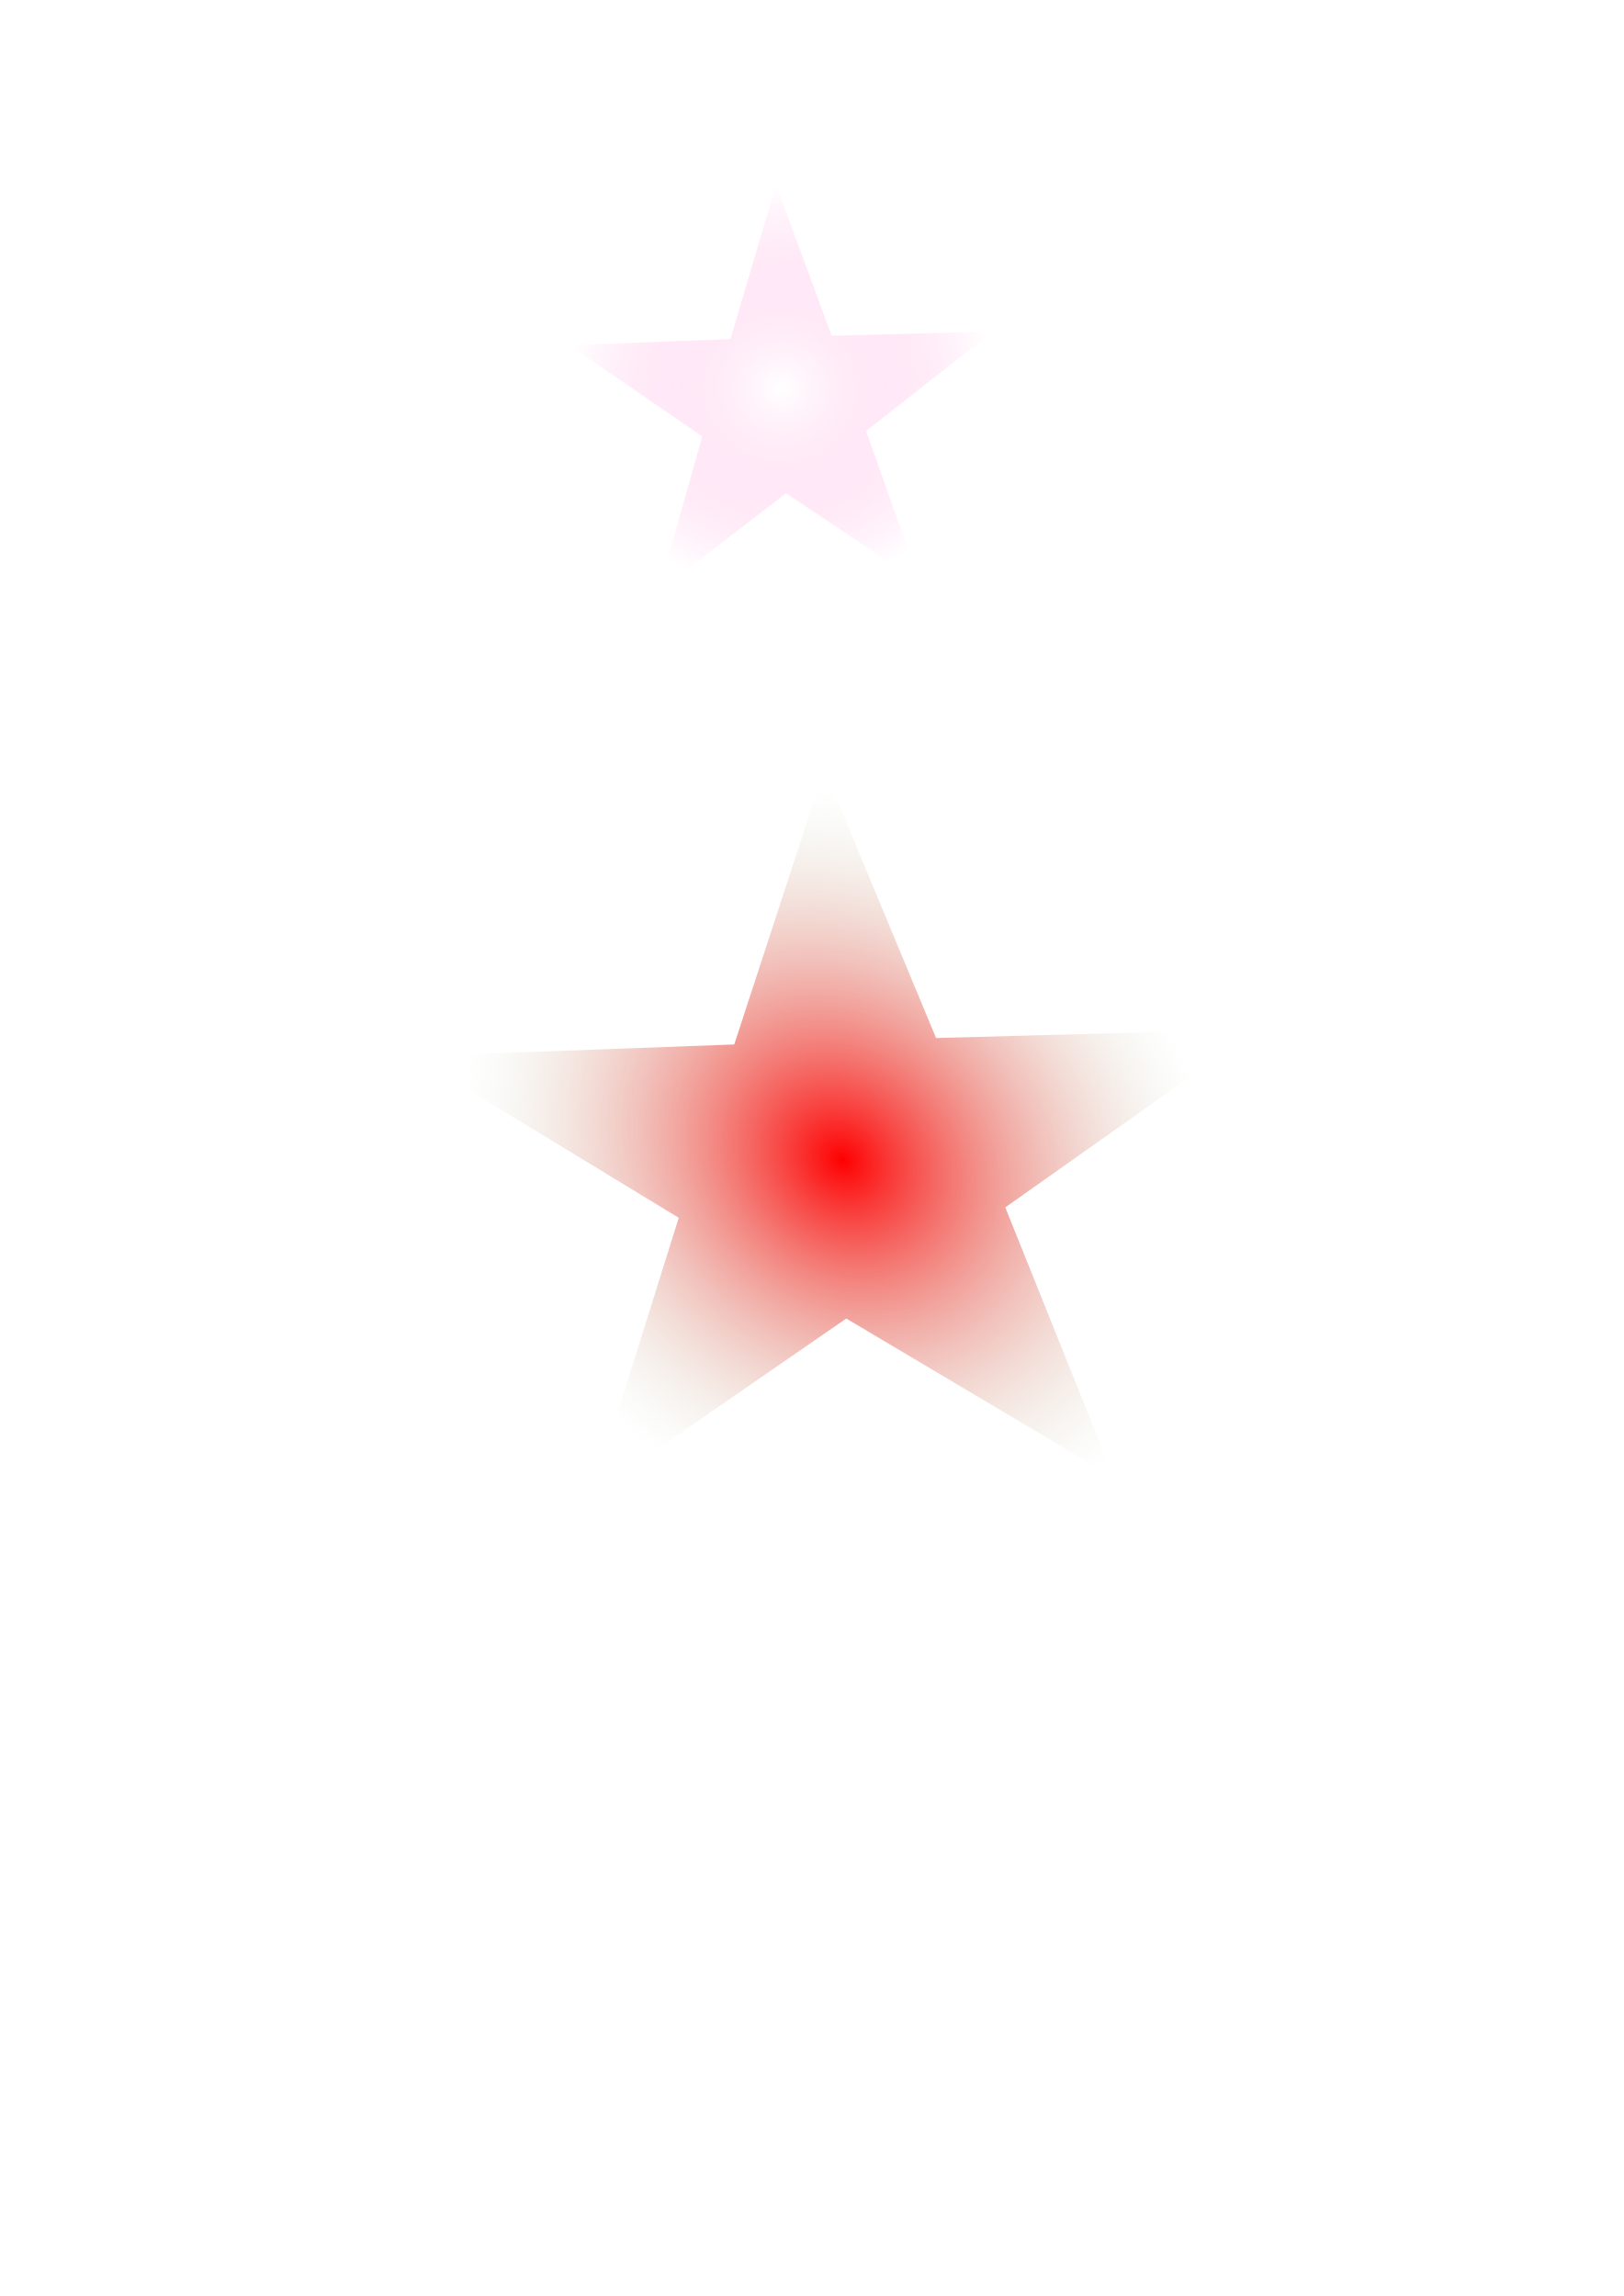
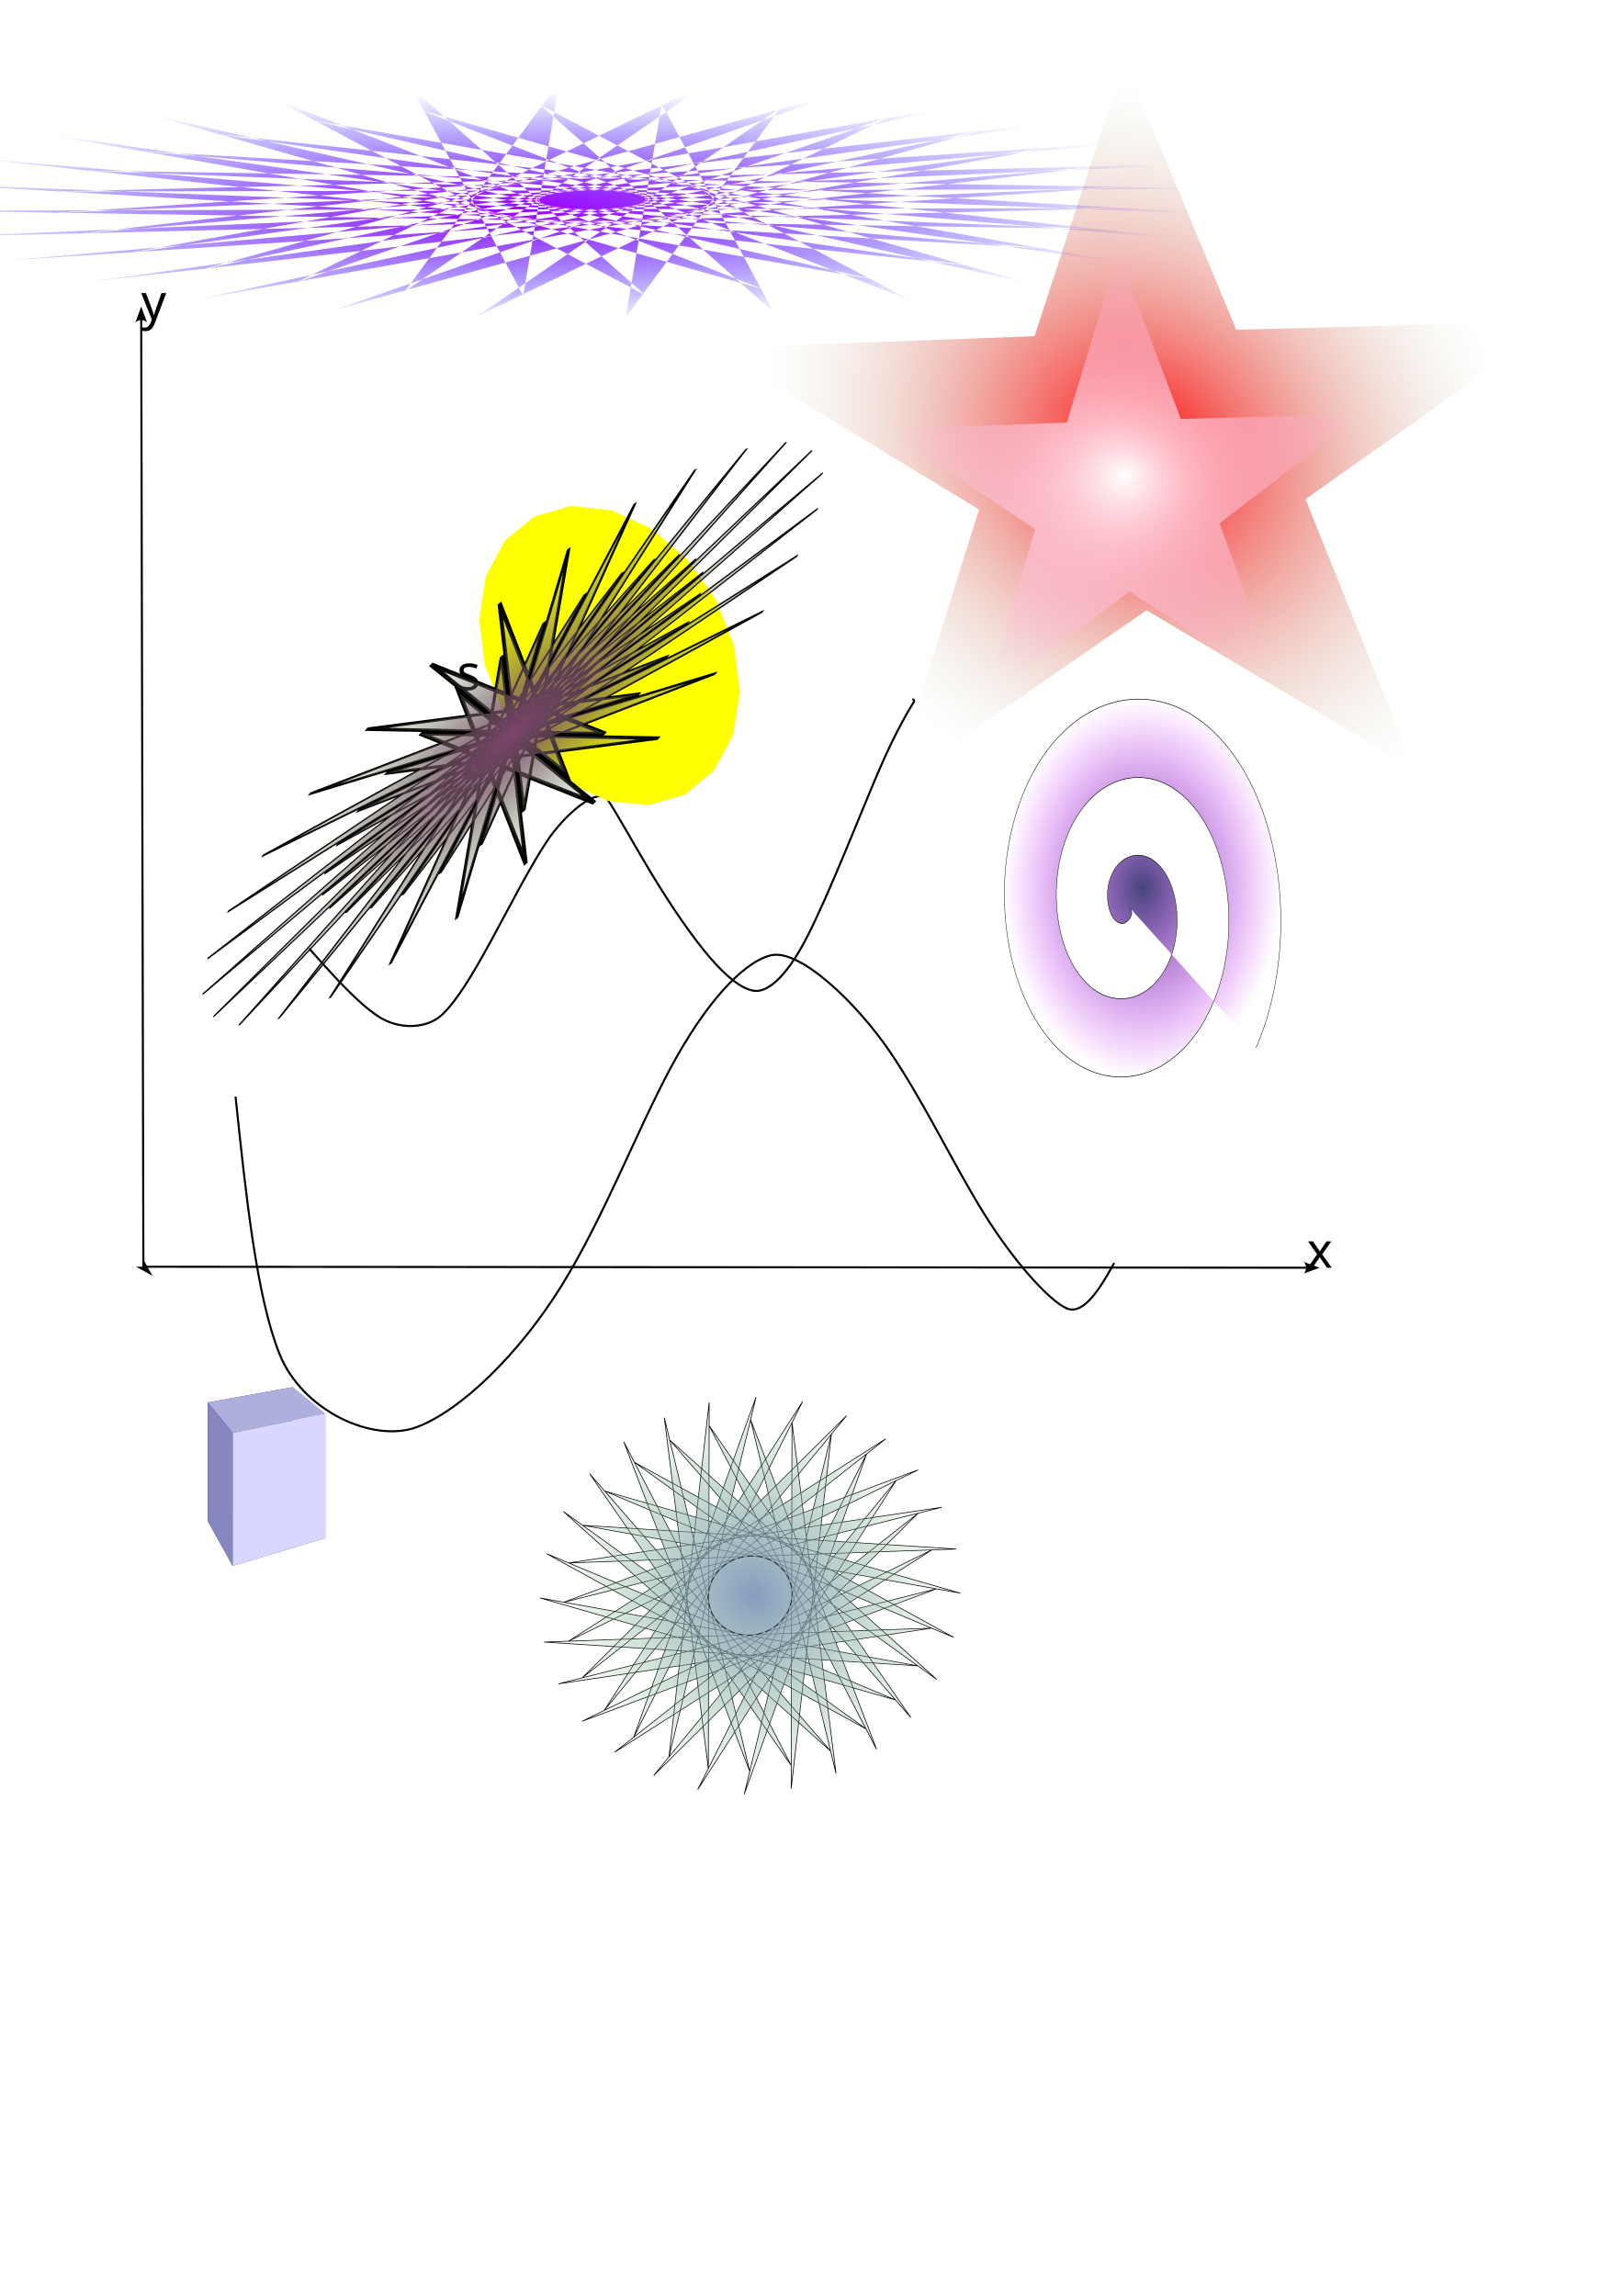
<svg xmlns="http://www.w3.org/2000/svg" xmlns:xlink="http://www.w3.org/1999/xlink" width="210mm" height="297mm" viewBox="0 0 210 297" version="1.1" id="svg130">
  <defs id="defs127">
+     <linearGradient id="linearGradient16926">
+       <stop style="stop-color:#46457c;stop-opacity:1;" offset="0" id="stop16922" />
+       <stop style="stop-color:#cc00ff;stop-opacity:0;" offset="1" id="stop16924" />
+     </linearGradient>
+     <linearGradient id="linearGradient14560">
+       <stop style="stop-color:#7c456c;stop-opacity:1;" offset="0" id="stop14556" />
+       <stop style="stop-color:#577c45;stop-opacity:0;" offset="1" id="stop14558" />
+     </linearGradient>
+     <linearGradient id="linearGradient5880">
+       <stop style="stop-color:#869dbf;stop-opacity:1;" offset="0" id="stop5876" />
+       <stop style="stop-color:#8abf86;stop-opacity:0;" offset="1" id="stop5878" />
+     </linearGradient>
+     <linearGradient id="linearGradient5076">
+       <stop style="stop-color:#86b0bf;stop-opacity:1;" offset="0" id="stop5072" />
+       <stop style="stop-color:#8abf86;stop-opacity:0;" offset="1" id="stop5074" />
+     </linearGradient>
+     <marker style="overflow:visible" id="marker1375" refX="0" refY="0" orient="auto-start-reverse" markerWidth="7.7" markerHeight="5.6" viewBox="0 0 7.7 5.6" preserveAspectRatio="xMidYMid">
+       <path transform="scale(0.7)" d="M -2,-4 9,0 -2,4 c 2,-2.33 2,-5.66 0,-8 z" style="fill:context-stroke;fill-rule:evenodd;stroke:none" id="path1373" />
+     </marker>
+     <marker style="overflow:visible" id="Arrow1L" refX="0" refY="0" orient="auto-start-reverse" markerWidth="8.75" markerHeight="5" viewBox="0 0 8.75 5" preserveAspectRatio="xMidYMid">
+       <path style="fill:context-stroke;fill-rule:evenodd;stroke:none" d="M 0,0 5,-5 -12.5,0 5,5 Z" id="arrow1L" transform="scale(-0.5)" />
+     </marker>
+     <marker style="overflow:visible" id="Arrow2" refX="0" refY="0" orient="auto-start-reverse" markerWidth="7.7" markerHeight="5.6" viewBox="0 0 7.7 5.6" preserveAspectRatio="xMidYMid">
+       <path transform="scale(0.7)" d="M -2,-4 9,0 -2,4 c 2,-2.33 2,-5.66 0,-8 z" style="fill:context-stroke;fill-rule:evenodd;stroke:none" id="arrow2L" />
+     </marker>
+     <linearGradient id="linearGradient954">
+       <stop style="stop-color:#9f00ff;stop-opacity:1;" offset="0" id="stop950" />
+       <stop style="stop-color:#0002ff;stop-opacity:0;" offset="1" id="stop952" />
+     </linearGradient>
    <linearGradient id="linearGradient3142">
      <stop style="stop-color:#ffffff;stop-opacity:1;" offset="0" id="stop3138" />
      <stop style="stop-color:#ffa2de;stop-opacity:0;" offset="1" id="stop3140" />
    </linearGradient>
    <linearGradient id="linearGradient3048">
      <stop style="stop-color:#00ffff;stop-opacity:1;" offset="0" id="stop3046" />
    </linearGradient>
    <linearGradient id="linearGradient1170">
      <stop style="stop-color:#ff0001;stop-opacity:1;" offset="0" id="stop1166" />
      <stop style="stop-color:#cae1c7;stop-opacity:0;" offset="1" id="stop1168" />
    </linearGradient>
    <radialGradient xlink:href="#linearGradient1170" id="radialGradient1174" cx="267.966" cy="316.636" fx="267.966" fy="316.636" r="115.755" gradientTransform="matrix(0.5515006,-0.6828529,0.7145356,0.7236714,-99.23704,264.4132)" gradientUnits="userSpaceOnUse" />
    <radialGradient xlink:href="#linearGradient3142" id="radialGradient3144" cx="349.287" cy="64.581" fx="349.287" fy="64.581" r="103.479" gradientTransform="matrix(1,0,0,0.9611621,0,2.508201)" gradientUnits="userSpaceOnUse" />
+     <radialGradient xlink:href="#linearGradient954" id="radialGradient956" cx="237.748" cy="234.95" fx="237.748" fy="234.95" r="112.773" gradientUnits="userSpaceOnUse" />
+     <radialGradient xlink:href="#linearGradient5076" id="radialGradient5116" cx="420.131" cy="742.884" fx="420.131" fy="742.884" r="2.314" gradientTransform="matrix(1,0,0,0.7872973,0,158.0135)" gradientUnits="userSpaceOnUse" />
+     <radialGradient xlink:href="#linearGradient5880" id="radialGradient5882" cx="149.43" cy="734.462" fx="149.43" fy="734.462" r="142.031" gradientUnits="userSpaceOnUse" gradientTransform="matrix(0.357755,0.9368923,-0.8965394,0.4773536,755.2108,240.906)" />
+     <radialGradient xlink:href="#linearGradient14560" id="radialGradient14562" cx="70.402" cy="-168.444" fx="70.402" fy="-168.444" r="42.119" gradientUnits="userSpaceOnUse" />
+     <radialGradient xlink:href="#linearGradient16926" id="radialGradient16928" cx="536.287" cy="445.155" fx="536.287" fy="445.155" r="89.969" gradientTransform="matrix(1,0,0,0.9061046,0,41.79801)" gradientUnits="userSpaceOnUse" />
  </defs>
-   <g id="layer1" transform="translate(76.98985,170.8898)">
-     <path style="font-variation-settings:normal;opacity:1;fill:url(#radialGradient1174);fill-opacity:1;fill-rule:evenodd;stroke-width:0.265;stroke-linecap:butt;stroke-linejoin:miter;stroke-miterlimit:4;stroke-dasharray:none;stroke-dashoffset:0;stroke-opacity:1;stop-color:#000000;stop-opacity:1" id="path523" d="m 349.208,408.044 -73.376,-48.821 -69.705,53.932 23.757,-84.871 -72.832,-49.628 88.058,-3.632 24.692,-84.603 30.666,82.626 88.093,-2.66 -69.106,54.698 z" transform="matrix(0.471503,0,0,0.4210514,-97.5972,-151.584)" />
-     <path style="font-variation-settings:normal;opacity:1;vector-effect:none;fill:url(#radialGradient3144);fill-opacity:1;fill-rule:nonzero;stroke-width:0.265;stroke-linecap:butt;stroke-linejoin:miter;stroke-miterlimit:4;stroke-dasharray:none;stroke-dashoffset:0;stroke-opacity:1;-inkscape-stroke:none;stop-color:#000000;stop-opacity:1" id="path986" d="m 417.219,159.858 -65.455,-43.836 -62.451,48.019 21.464,-75.798 -64.967,-44.556 78.721,-3.009 22.299,-75.556 27.188,73.938 78.749,-2.14 -61.917,48.705 z" transform="matrix(0.2645833,0,0,0.2645833,-68.3871,-137.7854)" />
+   <g id="layer1" transform="translate(76.98985,170.8898)" style="display:inline">
+     <path style="font-variation-settings:normal;opacity:1;fill:url(#radialGradient1174);fill-opacity:1;fill-rule:evenodd;stroke-width:0.265;stroke-linecap:butt;stroke-linejoin:miter;stroke-miterlimit:4;stroke-dasharray:none;stroke-dashoffset:0;stroke-opacity:1;stop-color:#000000;stop-opacity:1" id="path523" d="m 349.208,408.044 -73.376,-48.821 -69.705,53.932 23.757,-84.871 -72.832,-49.628 88.058,-3.632 24.692,-84.603 30.666,82.626 88.093,-2.66 -69.106,54.698 z" transform="matrix(0.471503,0,0,0.4210514,-58.76097,-243.1998)" />
+     <path style="font-variation-settings:normal;opacity:1;vector-effect:none;fill:url(#radialGradient3144);fill-opacity:1;fill-rule:nonzero;stroke-width:0.265;stroke-linecap:butt;stroke-linejoin:miter;stroke-miterlimit:4;stroke-dasharray:none;stroke-dashoffset:0;stroke-opacity:1;-inkscape-stroke:none;stop-color:#000000;stop-opacity:1" id="path986" d="m 417.219,159.858 -65.455,-43.836 -62.451,48.019 21.464,-75.798 -64.967,-44.556 78.721,-3.009 22.299,-75.556 27.188,73.938 78.749,-2.14 -61.917,48.705 z" transform="matrix(0.2978534,0,0,0.2899775,-35.67669,-128.0258)" />
+     <path style="font-variation-settings:normal;opacity:1;vector-effect:none;fill:url(#radialGradient956);fill-opacity:1;fill-rule:evenodd;stroke-width:0.265;stroke-linecap:butt;stroke-linejoin:miter;stroke-miterlimit:4;stroke-dasharray:none;stroke-dashoffset:0;stroke-opacity:1;-inkscape-stroke:none;stop-color:#000000;stop-opacity:1" id="path315" d="M 353.052,265.15 162.742,200.2 346.514,289.617 175.428,183.947 334.695,312.016 191.413,170.925 318.189,331.222 209.894,161.786 297.822,346.275 229.946,156.988 274.617,356.418 250.563,156.773 249.736,361.143 270.71,161.151 224.428,360.213 289.378,169.903 199.961,353.674 305.631,182.589 177.563,341.856 318.654,198.573 158.356,325.349 327.793,217.055 143.304,304.982 332.59,237.107 133.161,281.777 332.805,257.723 128.436,256.896 328.427,277.871 129.366,231.588 319.676,296.539 135.904,207.122 306.99,312.792 147.723,184.723 291.005,325.814 164.229,165.516 272.524,334.953 184.596,150.464 l 67.876,189.286 -44.67,-199.429 24.054,199.644 0.827,-204.369 -20.974,199.991 46.282,-199.061 -64.951,190.31 89.417,-183.772 L 176.787,314.15 304.855,154.883 163.764,298.166 324.062,171.39 l -169.437,108.294 184.489,-87.928 -189.286,67.876 199.429,-44.67 -199.644,24.054 204.369,0.827 -199.991,-20.974 z" transform="matrix(-0.3139204,-0.1207826,0.6973468,-0.06062633,-97.84034,-100.8543)" />
+     <path style="font-variation-settings:normal;opacity:1;vector-effect:none;fill:none;fill-opacity:1;stroke:#000000;stroke-width:0.265;stroke-linecap:butt;stroke-linejoin:miter;stroke-miterlimit:4;stroke-dasharray:none;stroke-dashoffset:0;stroke-opacity:1;-inkscape-stroke:none;stop-color:#000000;stop-opacity:1" d="m -46.527,-29.047 c 1.329,12.67 2.72,25.933 5.688,33.308 2.968,7.375 12.124,11.561 17.769,9.447 5.645,-2.113 13.206,-9.409 18.687,-18.252 5.481,-8.843 9.8,-20.158 14.155,-28.261 4.355,-8.103 9.222,-13.585 12.919,-14.503 3.696,-0.918 11.05,6.063 15.409,12.457 4.359,6.394 8.226,14.58 12.114,20.847 3.888,6.267 8.5,11.401 10.794,12.371 2.294,0.97 4.652,-3.269 6.104,-5.882" id="path1033" />
+     <path style="font-variation-settings:normal;opacity:1;fill:none;fill-opacity:1;stroke:#000000;stroke-width:0.265;stroke-linecap:butt;stroke-linejoin:miter;stroke-miterlimit:4;stroke-dasharray:none;stroke-dashoffset:0;stroke-opacity:1;marker-start:url(#Arrow2);marker-mid:url(#Arrow1L);marker-end:url(#marker1375);stop-color:#000000;stop-opacity:1" d="m -58.726,-129.572 c 0,0 0.28,122.541 0.28,122.541 0,0 150.462,0.128 150.462,0.128" id="path1041" />
+     <path style="font-variation-settings:normal;opacity:0.4;vector-effect:none;fill:#0000a0;fill-opacity:0;stroke:none;stroke-width:4.125;stroke-linecap:butt;stroke-linejoin:round;stroke-miterlimit:4;stroke-dasharray:none;stroke-dashoffset:0;stroke-opacity:1;-inkscape-stroke:none;stop-color:#000000;stop-opacity:1" d="m 282.459,617.658 c 0.207,-0.45 4.136,-8.221 8.732,-17.27 4.596,-9.049 13.338,-27.194 19.426,-40.324 13.765,-29.683 21.012,-43.32 30.806,-57.966 12.861,-19.233 26.711,-32.146 36.117,-33.672 10.431,-1.693 29.283,12.059 47.436,34.602 10.289,12.777 16.775,23.173 36.331,58.231 14.31,25.653 24.32,41.923 32.352,52.584 l 3.49,4.632 H 389.616 c -59.143,0 -107.364,-0.368 -107.157,-0.817 z" id="path1114" transform="matrix(0.2645833,0,0,0.2645833,-76.98985,-170.8898)" />
+     <path style="font-variation-settings:normal;opacity:0.4;vector-effect:none;fill:#8686bf;fill-opacity:0;stroke:none;stroke-width:4.125;stroke-linecap:butt;stroke-linejoin:round;stroke-miterlimit:4;stroke-dasharray:none;stroke-dashoffset:0;stroke-opacity:1;-inkscape-stroke:none;stop-color:#000000;stop-opacity:1" d="m 282.459,617.658 c 0.207,-0.45 4.136,-8.221 8.732,-17.27 4.596,-9.049 13.338,-27.194 19.426,-40.324 13.765,-29.683 21.012,-43.32 30.806,-57.966 12.861,-19.233 26.711,-32.146 36.117,-33.672 10.431,-1.693 29.283,12.059 47.436,34.602 10.289,12.777 16.775,23.173 36.331,58.231 14.31,25.653 24.32,41.923 32.352,52.584 l 3.49,4.632 H 389.616 c -59.143,0 -107.364,-0.368 -107.157,-0.817 z" id="path1116" transform="matrix(0.2645833,0,0,0.2645833,-76.98985,-170.8898)" />
+     <path style="font-variation-settings:normal;opacity:0.4;vector-effect:none;fill:#8686bf;fill-opacity:0;stroke:none;stroke-width:4.125;stroke-linecap:butt;stroke-linejoin:round;stroke-miterlimit:4;stroke-dasharray:none;stroke-dashoffset:0;stroke-opacity:1;-inkscape-stroke:none;stop-color:#000000;stop-opacity:1" d="m 184.18,698.014 c -18.816,-3.271 -36.91,-16.945 -45.184,-34.146 -3.661,-7.611 -9.417,-27.573 -10.968,-38.036 l -0.767,-5.177 h 75.31 75.31 l -4.499,7.356 c -16.734,27.359 -44.357,55.809 -63.597,65.503 -10.256,5.167 -15.978,6.172 -25.605,4.499 z" id="path1118" transform="matrix(0.2645833,0,0,0.2645833,-76.98985,-170.8898)" />
+     <text xml:space="preserve" style="font-size:6.35px;line-height:1.25;font-family:sans-serif;-inkscape-font-specification:'sans-serif, Normal';font-variant-ligatures:none;stroke-width:0.265" x="92.017" y="-6.903" id="text1507">
+       <tspan id="tspan1505" style="stroke-width:0.265" x="92.017" y="-6.903">x</tspan>
+     </text>
+     <text xml:space="preserve" style="font-size:6.35px;line-height:1.25;font-family:sans-serif;-inkscape-font-specification:'sans-serif, Normal';font-variant-ligatures:none;stroke-width:0.265" x="-58.726" y="-129.572" id="text1511">
+       <tspan id="tspan1509" style="stroke-width:0.265" x="-58.726" y="-129.572">y</tspan>
+     </text>
+     <text xml:space="preserve" style="font-size:6.35px;line-height:1.25;font-family:sans-serif;-inkscape-font-specification:'sans-serif, Normal';font-variant-ligatures:none;stroke-width:0.265" x="-17.892" y="-81.622" id="text1527">
+       <tspan id="tspan1525" style="stroke-width:0.265" x="-17.892" y="-81.622">s</tspan>
+     </text>
+     <path style="font-variation-settings:normal;opacity:1;vector-effect:none;fill:none;fill-opacity:1;stroke:#000000;stroke-width:0.266;stroke-linecap:butt;stroke-linejoin:miter;stroke-miterlimit:4;stroke-dasharray:none;stroke-dashoffset:0;stroke-opacity:1;-inkscape-stroke:none;stop-color:#000000;stop-opacity:1" d="m -37.011,-48.191 c 3.237,3.625 6.355,7.118 9.033,8.831 2.678,1.714 6.208,1.523 8.108,-0.224 1.9,-1.747 3.944,-5.13 6.321,-9.484 2.377,-4.353 5.03,-9.588 7.295,-13.004 2.265,-3.416 6.622,-7.222 7.896,-5.317 1.274,1.905 3.606,6.201 6.016,10.144 2.411,3.942 4.921,7.583 7.111,10.149 2.19,2.566 4.174,4.132 5.747,4.368 1.573,0.236 4.015,-1.391 6.86,-6.93 2.845,-5.539 6.772,-15.617 9.197,-21.304 2.424,-5.688 4.444,-8.835 4.615,-9.102 0.171,-0.267 -0.178,-0.394 -0.178,-0.394" id="path470" />
+     <path style="fill:url(#radialGradient16928);fill-rule:evenodd;stroke:#000000;stroke-width:0.265;fill-opacity:1" id="path826" d="m 527.837,453.601 c 4.116,3.03 -2.054,7.043 -5.037,6.841 -8.082,-0.548 -10.86,-10.372 -8.645,-16.915 3.963,-11.703 18.34,-15.187 28.792,-10.449 15.34,6.953 19.621,26.408 12.253,40.67 -9.82,19.01 -34.51,24.1 -52.548,14.057 -22.698,-12.638 -28.601,-42.629 -15.861,-64.426 15.43,-26.398 50.758,-33.116 76.303,-17.665 30.105,18.209 37.639,58.892 19.469,88.181 -20.978,33.816 -67.029,42.168 -100.059,21.273 -37.53,-23.742 -46.7,-75.17 -23.077,-111.937 26.502,-41.247 83.312,-51.235 123.814,-24.881 44.965,29.259 55.772,91.456 26.684,135.692" transform="matrix(0.1990287,0,0,0.3003028,-35.94456,-189.6977)" />
+     <path style="font-variation-settings:normal;opacity:1;vector-effect:none;fill:#ffff00;fill-opacity:1;fill-rule:evenodd;stroke-width:0.265;stroke-linecap:butt;stroke-linejoin:miter;stroke-miterlimit:4;stroke-dasharray:none;stroke-dashoffset:0;stroke-opacity:1;-inkscape-stroke:none;stop-color:#000000;stop-opacity:1" id="path880" d="m 193.476,365.141 -19.012,10.24 -21.246,3.864 -21.4,-2.891 -19.459,-9.362 -15.614,-14.917 -10.24,-19.012 -3.864,-21.246 2.891,-21.4 9.362,-19.459 14.917,-15.614 19.012,-10.24 21.246,-3.864 21.4,2.891 19.459,9.362 15.614,14.917 10.24,19.012 3.864,21.246 -2.891,21.4 -9.362,19.459 z" transform="matrix(-0.1457147,-0.2581131,-0.1960959,0.1107036,84.77584,-81.29019)" />
+     <path style="fill:url(#radialGradient5882);fill-opacity:1;stroke:#000000;stroke-width:0.5;paint-order:stroke fill markers" id="path4380" d="M 287.744,776.696 79.181,630.333 274.719,805.812 103.955,616.709 255.542,831.3 131.139,608.94 231.175,851.881 159.37,607.413 202.839,866.524 187.233,612.208 171.954,874.494 213.331,623.082 140.071,875.393 236.354,639.491 108.787,869.174 255.149,660.611 79.671,856.149 268.773,685.385 54.183,836.972 276.543,712.569 33.602,812.605 278.069,740.8 18.959,784.269 273.275,768.663 10.988,753.384 262.401,794.761 10.09,721.501 245.992,817.784 16.309,690.217 224.871,836.579 29.334,661.101 200.098,850.203 48.51,635.613 172.914,857.973 72.878,615.032 144.683,859.499 101.214,600.389 116.82,854.705 132.098,592.418 90.722,843.831 163.982,591.52 67.698,827.422 195.266,597.739 48.903,806.301 224.382,610.764 35.279,781.528 249.869,629.94 27.509,754.344 270.451,654.308 25.983,726.113 285.094,682.644 30.778,698.25 293.064,713.528 41.652,672.152 293.963,745.412 58.061,649.128 Z" transform="matrix(-0.1104333,0.1511144,-0.1556109,-0.09837137,150.9551,84.68076)" />
+     <path style="font-variation-settings:normal;opacity:0.4;vector-effect:none;fill:url(#radialGradient5116);fill-opacity:1;stroke:none;stroke-width:1.459;stroke-linecap:butt;stroke-linejoin:round;stroke-miterlimit:4;stroke-dasharray:none;stroke-dashoffset:0;stroke-opacity:1;-inkscape-stroke:none;stop-color:#000000;stop-opacity:1" d="m 418.873,743.6 -1.056,-1.324 0.856,-0.693 c 1.045,-0.847 2.479,-0.641 3.254,0.466 0.833,1.19 0.709,1.583 -0.716,2.263 -1.281,0.611 -1.284,0.61 -2.339,-0.712 z" id="path4498" transform="matrix(0.2645833,0,0,0.2645833,-76.98985,-170.8898)" />
+     <path style="font-variation-settings:normal;opacity:0.4;vector-effect:none;fill:#8686bf;fill-opacity:0;stroke:none;stroke-width:1.459;stroke-linecap:butt;stroke-linejoin:round;stroke-miterlimit:4;stroke-dasharray:none;stroke-dashoffset:0;stroke-opacity:1;-inkscape-stroke:none;stop-color:#000000;stop-opacity:1" d="" id="path5874" transform="matrix(0.2645833,0,0,0.2645833,-76.98985,-170.8898)" />
+     <g id="g12068" style="font-variation-settings:normal;opacity:1;vector-effect:none;fill:none;fill-opacity:1;fill-rule:evenodd;stroke:#000000;stroke-width:1;stroke-linecap:butt;stroke-linejoin:miter;stroke-miterlimit:4;stroke-dasharray:none;stroke-dashoffset:0;stroke-opacity:1;-inkscape-stroke:none;stop-color:#000000;stop-opacity:1">
+       <path id="path12080" style="font-variation-settings:normal;opacity:1;vector-effect:none;fill:#e9e9ff;fill-opacity:1;fill-rule:evenodd;stroke:none;stroke-width:1;stroke-linecap:butt;stroke-linejoin:round;stroke-miterlimit:4;stroke-dasharray:none;stroke-dashoffset:0;stroke-opacity:1;-inkscape-stroke:none;stop-color:#000000;stop-opacity:1" d="m -39.105,22.989 4.231,5.068 V 11.993 l -4.231,-3.454 z" points="-34.874,28.057 -34.874,11.993 -39.105,8.539 -39.105,22.989 " />
+       <path id="path12070" style="font-variation-settings:normal;opacity:1;vector-effect:none;fill:#353564;fill-opacity:1;fill-rule:evenodd;stroke:none;stroke-width:1;stroke-linecap:butt;stroke-linejoin:round;stroke-miterlimit:4;stroke-dasharray:none;stroke-dashoffset:0;stroke-opacity:1;-inkscape-stroke:none;stop-color:#000000;stop-opacity:1" d="M -50.117,25.893 V 10.518 l 11.012,-1.979 v 14.45 z" points="-50.117,10.518 -39.105,8.539 -39.105,22.989 -50.117,25.893 " />
+       <path id="path12078" style="font-variation-settings:normal;opacity:1;vector-effect:none;fill:#afafde;fill-opacity:1;fill-rule:evenodd;stroke:none;stroke-width:1;stroke-linecap:butt;stroke-linejoin:round;stroke-miterlimit:4;stroke-dasharray:none;stroke-dashoffset:0;stroke-opacity:1;-inkscape-stroke:none;stop-color:#000000;stop-opacity:1" d="m -50.117,10.518 3.216,3.938 12.027,-2.463 -4.231,-3.454 z" points="-46.901,14.456 -34.874,11.993 -39.105,8.539 -50.117,10.518 " />
+       <path id="path12072" style="font-variation-settings:normal;opacity:1;vector-effect:none;fill:#4d4d9f;fill-opacity:1;fill-rule:evenodd;stroke:none;stroke-width:1;stroke-linecap:butt;stroke-linejoin:round;stroke-miterlimit:4;stroke-dasharray:none;stroke-dashoffset:0;stroke-opacity:1;-inkscape-stroke:none;stop-color:#000000;stop-opacity:1" d="m -50.117,25.893 3.216,5.778 12.027,-3.614 -4.231,-5.068 z" points="-46.901,31.671 -34.874,28.057 -39.105,22.989 -50.117,25.893 " />
+       <path id="path12076" style="font-variation-settings:normal;opacity:1;vector-effect:none;fill:#d7d7ff;fill-opacity:1;fill-rule:evenodd;stroke:none;stroke-width:1;stroke-linecap:butt;stroke-linejoin:round;stroke-miterlimit:4;stroke-dasharray:none;stroke-dashoffset:0;stroke-opacity:1;-inkscape-stroke:none;stop-color:#000000;stop-opacity:1" d="M -46.901,31.671 V 14.456 l 12.027,-2.463 v 16.064 z" points="-46.901,14.456 -34.874,11.993 -34.874,28.057 -46.901,31.671 " />
+       <path id="path12074" style="font-variation-settings:normal;opacity:1;vector-effect:none;fill:#8686bf;fill-opacity:1;fill-rule:evenodd;stroke:none;stroke-width:1;stroke-linecap:butt;stroke-linejoin:round;stroke-miterlimit:4;stroke-dasharray:none;stroke-dashoffset:0;stroke-opacity:1;-inkscape-stroke:none;stop-color:#000000;stop-opacity:1" d="m -50.117,25.893 3.216,5.778 V 14.456 l -3.216,-3.938 z" points="-46.901,31.671 -46.901,14.456 -50.117,10.518 -50.117,25.893 " />
+     </g>
+     <path style="fill:url(#radialGradient14562);fill-opacity:1;stroke:#000000;stroke-width:0.5;paint-order:stroke fill markers;stroke-dasharray:none" id="path14554" d="m 96.283,-168.437 -66.78,-10.013 66.129,15.772 -62.877,-24.622 60.961,30.091 -55.822,-37.996 52.737,42.902 -45.967,-49.465 41.868,53.562 -33.808,-58.453 28.9,61.535 -19.953,-64.511 14.482,66.423 -5.098,-67.333 -0.661,67.981 10.013,-66.78 -15.772,66.129 24.622,-62.877 -30.091,60.961 37.996,-55.822 -42.902,52.737 49.465,-45.967 -53.562,41.868 58.453,-33.808 -61.535,28.9 64.511,-19.953 -66.423,14.482 67.333,-5.098 -67.981,-0.661 66.78,10.013 -66.129,-15.772 62.877,24.622 -60.961,-30.091 55.822,37.996 -52.737,-42.902 45.967,49.465 -41.868,-53.562 33.808,58.453 -28.9,-61.535 19.953,64.511 -14.482,-66.423 5.098,67.333 0.661,-67.981 -10.013,66.78 15.772,-66.129 -24.622,62.877 30.091,-60.961 -37.996,55.822 42.902,-52.737 -49.465,45.967 53.562,-41.868 -58.453,33.808 61.535,-28.9 -64.511,19.953 66.423,-14.482 -67.333,5.098 z" transform="matrix(0.4626995,0,-0.833209,0.8953346,-183.6094,74.82743)" />
  </g>
  <g id="layer2">
    <path style="opacity:0.489;fill:#ffcc00;fill-opacity:0;fill-rule:evenodd;stroke-width:1.084;stroke-dasharray:none" d="m 149.775,374.541 c -22.739,-4.945 -43.969,-21.406 -54.898,-42.566 -14.521,-28.115 -13.729,-60.035 2.168,-87.385 6.49,-11.166 20.618,-25.197 32.334,-32.11 9.014,-5.319 24.387,-10.978 33.363,-12.28 l 5.243,-0.761 -5.58,5.219 c -3.069,2.87 -7.788,8.156 -10.486,11.746 -4.924,6.55 -14.055,24.467 -16.596,32.563 -0.747,2.381 -2.44,5.548 -3.762,7.036 -6.339,7.138 -10.871,18.497 -11.973,30.009 -1.944,20.314 9.69,42.171 26.937,50.609 3.266,1.598 6.174,3.522 6.463,4.275 1.043,2.718 17.081,14.635 24.783,18.414 4.33,2.125 11.397,4.748 15.705,5.829 4.308,1.081 8.117,2.25 8.464,2.597 0.902,0.902 -10.708,5.104 -19.003,6.878 -8.748,1.871 -24.38,1.836 -33.163,-0.074 z" id="path13447" transform="scale(0.2645833)" />
    <path style="opacity:0.489;fill:#ffcc00;fill-opacity:0;fill-rule:evenodd;stroke-width:1.084;stroke-dasharray:none" d="" id="path13451" transform="scale(0.2645833)" />
    <path style="fill:#000000;stroke:none;stroke-opacity:1;stroke-linejoin:miter;stroke-linecap:butt;stroke-width:1px" d="m 133.799,43.489 c 0,0 -22.131,-24.664 -22.131,-24.664" id="path13460" />
    <path style="opacity:0.489;fill:#ffcc00;fill-opacity:0;fill-rule:evenodd;stroke-width:1.084;stroke-dasharray:none" d="m 119.928,63.348 c -1.613,-0.492 -4.292,-1.854 -5.954,-3.027 C 109.523,57.181 99.922,52.498 93.175,50.177 85.414,47.507 82.689,45.63 80.541,41.477 75.251,31.247 82.514,18.943 93.842,18.943 c 11.116,0 39.4,13.836 43.902,21.475 2.526,4.287 2.421,11.746 -0.227,16.088 -3.352,5.497 -11.549,8.686 -17.589,6.842 z" id="path13464" transform="scale(0.2645833)" />
    <path style="opacity:0.489;fill:#ffcc00;fill-opacity:0;fill-rule:evenodd;stroke-width:1.084;stroke-dasharray:none" d="" id="path13466" transform="scale(0.2645833)" />
  </g>
</svg>
